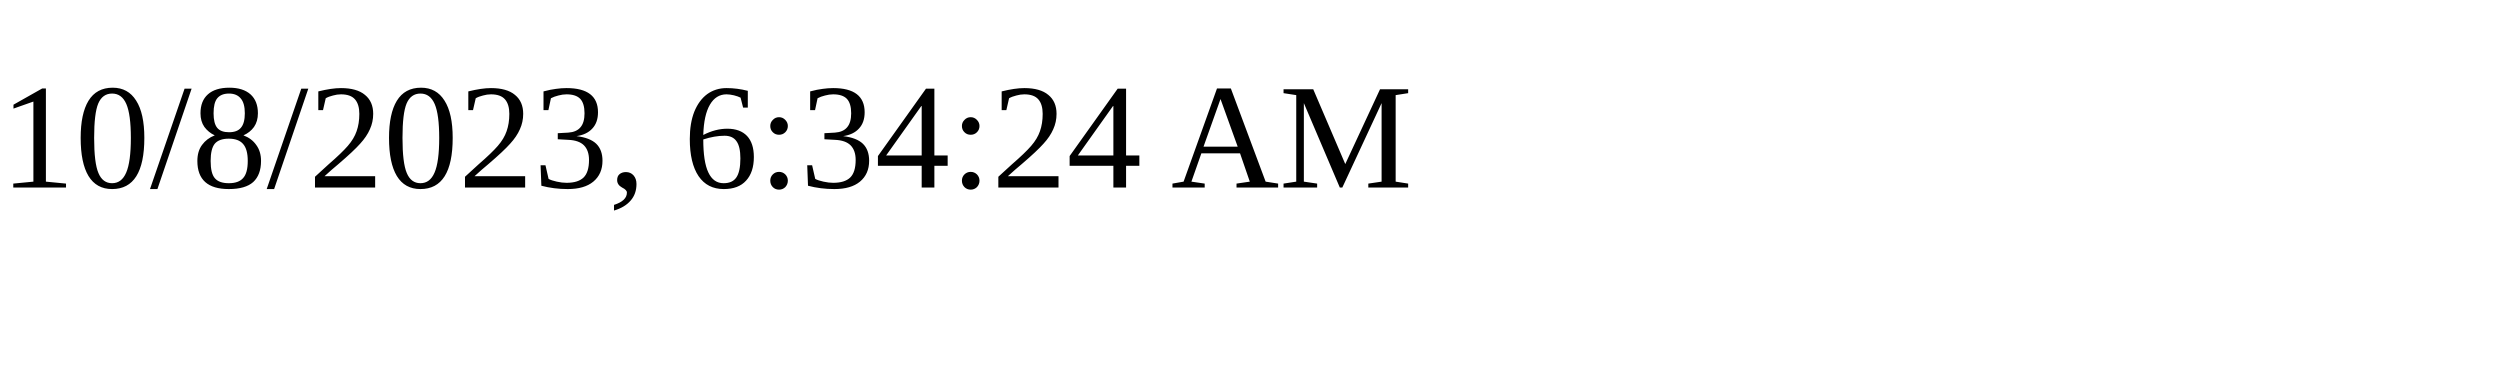
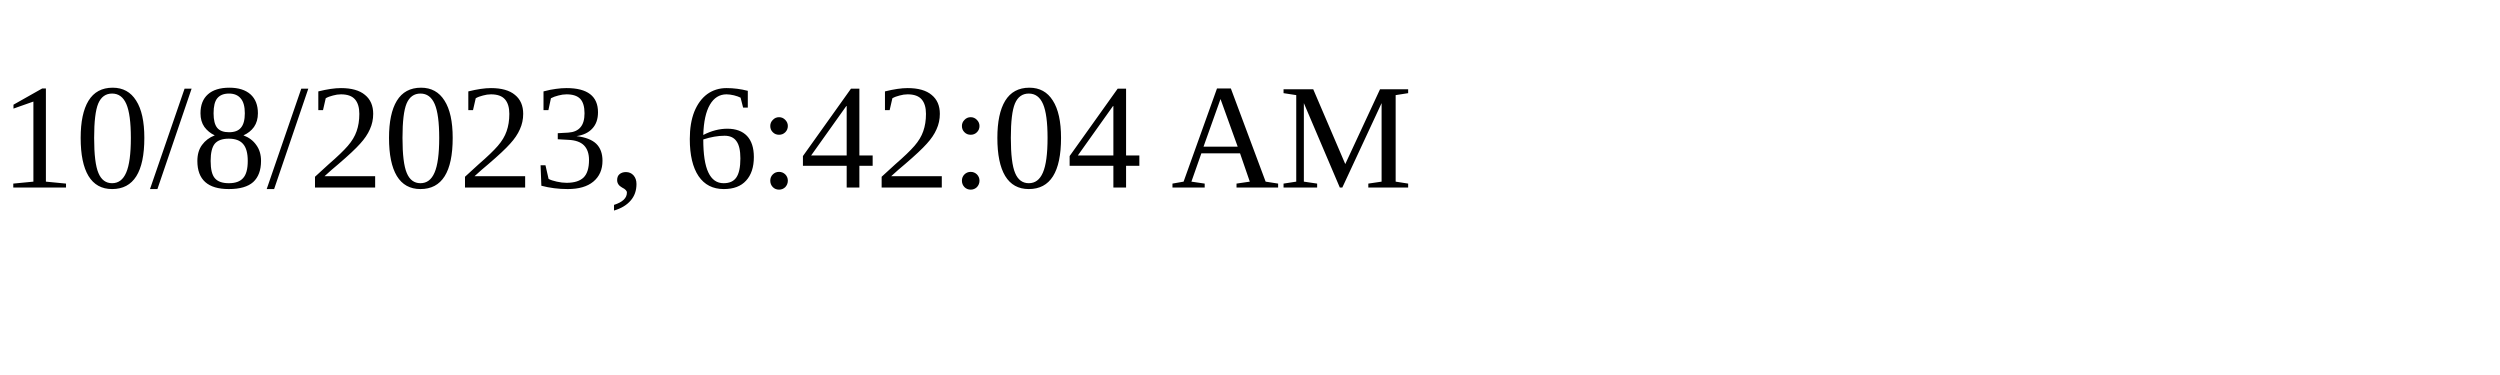
<svg xmlns="http://www.w3.org/2000/svg" height="30" width="200">
-   <text x="0" y="15">10/8/2023, 6:34:24 AM</text>
+   <text x="0" y="15">10/8/2023, 6:42:04 AM</text>
</svg>
